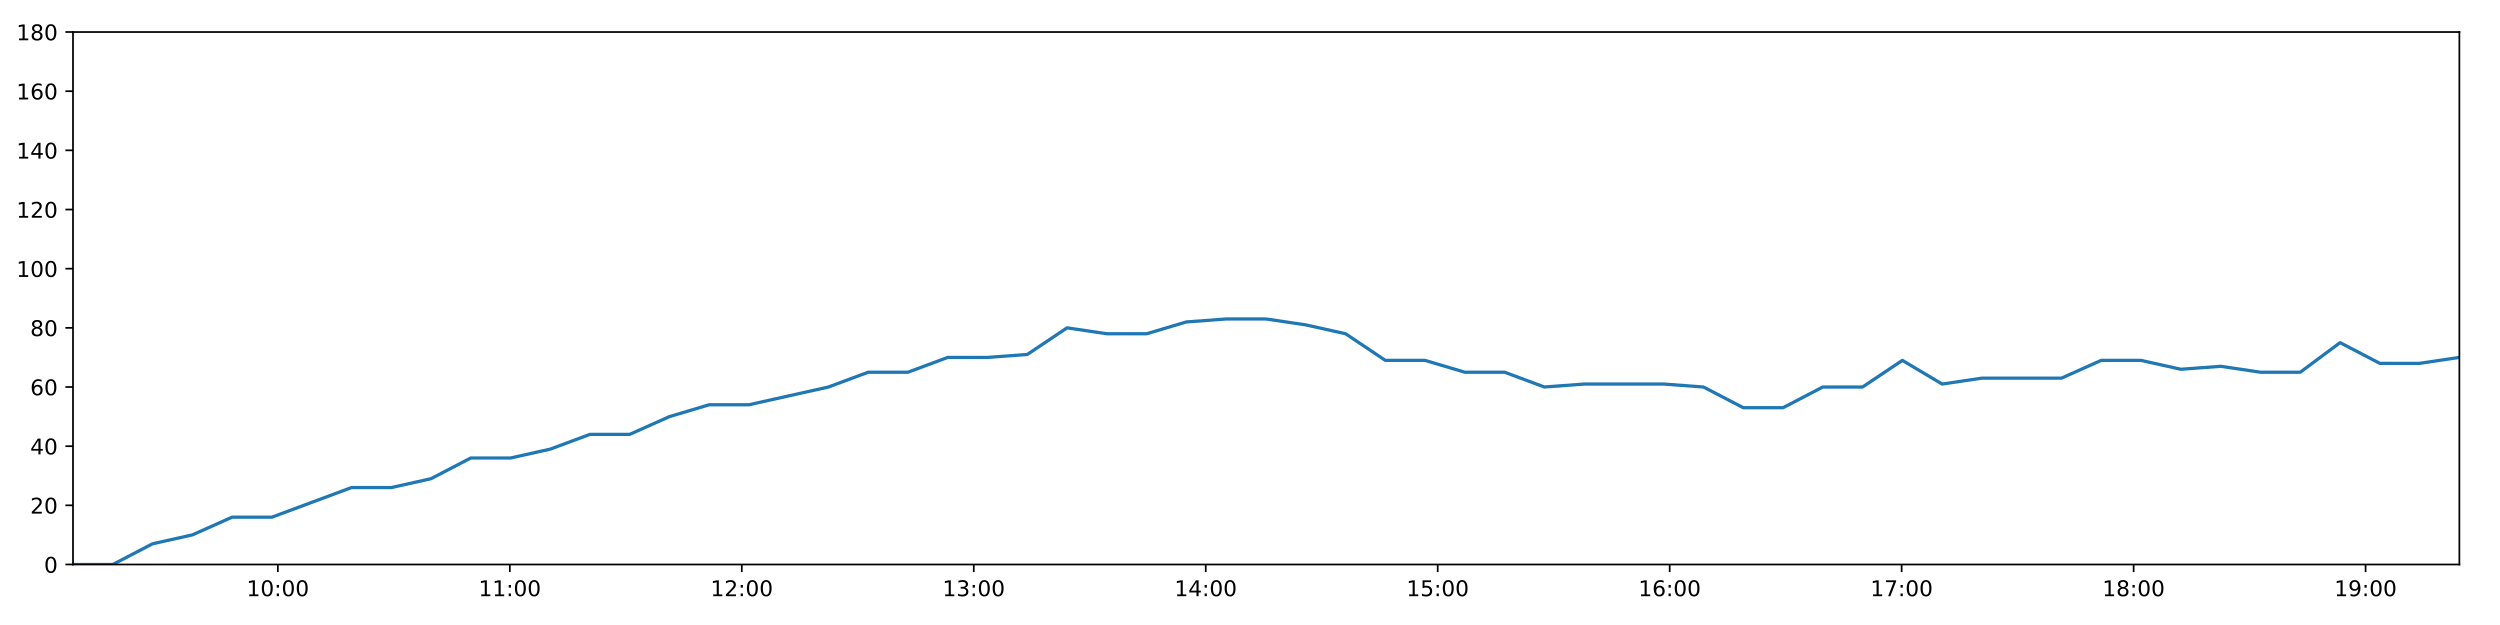
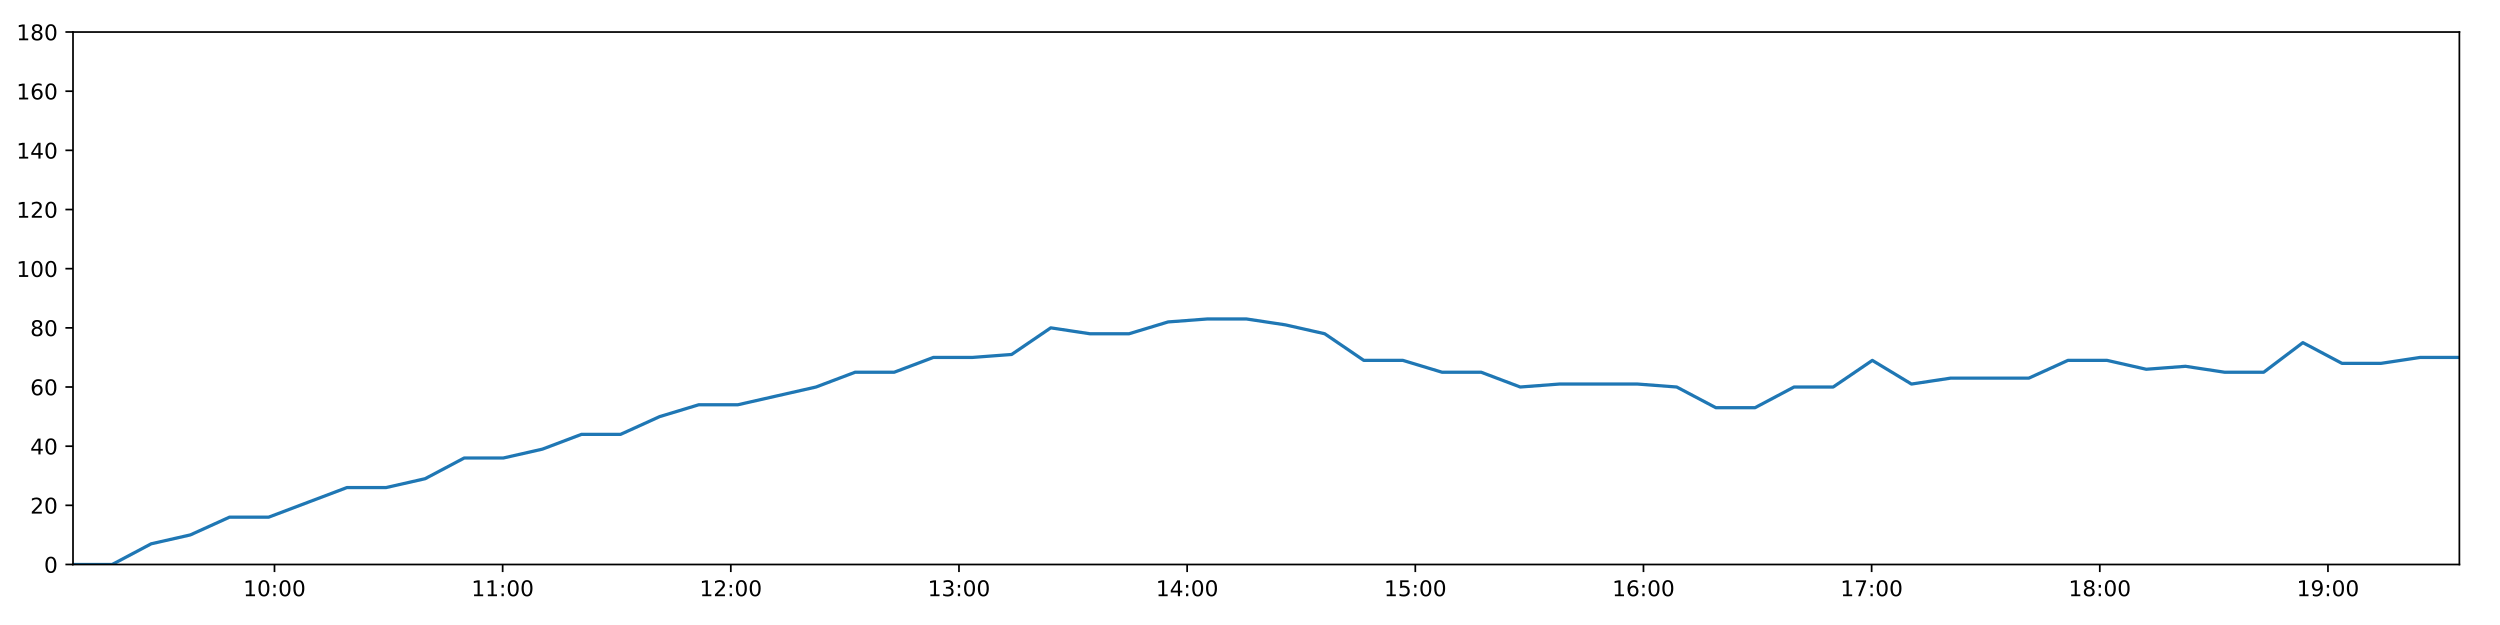
<svg xmlns="http://www.w3.org/2000/svg" xmlns:xlink="http://www.w3.org/1999/xlink" height="288pt" version="1.1" viewBox="0 0 1152 288" width="1152pt">
  <defs>
    <style type="text/css">
*{stroke-linecap:butt;stroke-linejoin:round;}
  </style>
  </defs>
  <g id="figure_1">
    <g id="patch_1">
      <path d="M 0 288  L 1152 288  L 1152 0  L 0 0  z " style="fill:#ffffff;" />
    </g>
    <g id="axes_1">
      <g id="patch_2">
        <path d="M 33.64 260.12  L 1133.28 260.12  L 1133.28 14.76  L 33.64 14.76  z " style="fill:#ffffff;" />
      </g>
      <g id="matplotlib.axis_1">
        <g id="xtick_1">
          <g id="line2d_1">
            <defs>
-               <path d="M 0 0  L 0 3.5  " id="m1dd7db68d5" style="stroke:#000000;stroke-width:0.8;" />
-             </defs>
-             <g>
-               <use style="stroke:#000000;stroke-width:0.8;" x="128.034" xlink:href="#m1dd7db68d5" y="260.12" />
+               <path d="M 0 0  L 0 3.5  " id="m498edc4ccf" style="stroke:#000000;stroke-width:0.8;" />
+             </defs>
+             <g>
+               <use style="stroke:#000000;stroke-width:0.8;" x="126.485" xlink:href="#m498edc4ccf" y="260.12" />
            </g>
          </g>
          <g id="text_1">
            <defs>
              <path d="M 12.406 8.297  L 28.516 8.297  L 28.516 63.922  L 10.984 60.406  L 10.984 69.391  L 28.422 72.906  L 38.281 72.906  L 38.281 8.297  L 54.391 8.297  L 54.391 0  L 12.406 0  z " id="DejaVuSans-49" />
              <path d="M 31.781 66.406  Q 24.172 66.406 20.328 58.906  Q 16.5 51.422 16.5 36.375  Q 16.5 21.391 20.328 13.891  Q 24.172 6.391 31.781 6.391  Q 39.453 6.391 43.281 13.891  Q 47.125 21.391 47.125 36.375  Q 47.125 51.422 43.281 58.906  Q 39.453 66.406 31.781 66.406  z M 31.781 74.219  Q 44.047 74.219 50.516 64.516  Q 56.984 54.828 56.984 36.375  Q 56.984 17.969 50.516 8.266  Q 44.047 -1.422 31.781 -1.422  Q 19.531 -1.422 13.062 8.266  Q 6.594 17.969 6.594 36.375  Q 6.594 54.828 13.062 64.516  Q 19.531 74.219 31.781 74.219  z " id="DejaVuSans-48" />
              <path d="M 11.719 12.406  L 22.016 12.406  L 22.016 0  L 11.719 0  z M 11.719 51.703  L 22.016 51.703  L 22.016 39.312  L 11.719 39.312  z " id="DejaVuSans-58" />
            </defs>
-             <g transform="translate(113.625 274.7184)scale(0.1 -0.1)">
+             <g transform="translate(112.0755 274.7184)scale(0.1 -0.1)">
              <use xlink:href="#DejaVuSans-49" />
              <use x="63.623" xlink:href="#DejaVuSans-48" />
              <use x="127.246" xlink:href="#DejaVuSans-58" />
              <use x="160.938" xlink:href="#DejaVuSans-48" />
              <use x="224.561" xlink:href="#DejaVuSans-48" />
            </g>
          </g>
        </g>
        <g id="xtick_2">
          <g id="line2d_2">
            <g>
-               <use style="stroke:#000000;stroke-width:0.8;" x="234.926" xlink:href="#m1dd7db68d5" y="260.12" />
+               <use style="stroke:#000000;stroke-width:0.8;" x="231.622" xlink:href="#m498edc4ccf" y="260.12" />
            </g>
          </g>
          <g id="text_2">
-             <g transform="translate(220.517 274.7184)scale(0.1 -0.1)">
+             <g transform="translate(217.2129 274.7184)scale(0.1 -0.1)">
              <use xlink:href="#DejaVuSans-49" />
              <use x="63.623" xlink:href="#DejaVuSans-49" />
              <use x="127.246" xlink:href="#DejaVuSans-58" />
              <use x="160.938" xlink:href="#DejaVuSans-48" />
              <use x="224.561" xlink:href="#DejaVuSans-48" />
            </g>
          </g>
        </g>
        <g id="xtick_3">
          <g id="line2d_3">
            <g>
-               <use style="stroke:#000000;stroke-width:0.8;" x="341.818" xlink:href="#m1dd7db68d5" y="260.12" />
+               <use style="stroke:#000000;stroke-width:0.8;" x="336.76" xlink:href="#m498edc4ccf" y="260.12" />
            </g>
          </g>
          <g id="text_3">
            <defs>
              <path d="M 19.188 8.297  L 53.609 8.297  L 53.609 0  L 7.328 0  L 7.328 8.297  Q 12.938 14.109 22.625 23.891  Q 32.328 33.688 34.812 36.531  Q 39.547 41.844 41.422 45.531  Q 43.312 49.219 43.312 52.781  Q 43.312 58.594 39.234 62.25  Q 35.156 65.922 28.609 65.922  Q 23.969 65.922 18.812 64.312  Q 13.672 62.703 7.812 59.422  L 7.812 69.391  Q 13.766 71.781 18.938 73  Q 24.125 74.219 28.422 74.219  Q 39.75 74.219 46.484 68.547  Q 53.219 62.891 53.219 53.422  Q 53.219 48.922 51.531 44.891  Q 49.859 40.875 45.406 35.406  Q 44.188 33.984 37.641 27.219  Q 31.109 20.453 19.188 8.297  z " id="DejaVuSans-50" />
            </defs>
-             <g transform="translate(327.4089 274.7184)scale(0.1 -0.1)">
+             <g transform="translate(322.3503 274.7184)scale(0.1 -0.1)">
              <use xlink:href="#DejaVuSans-49" />
              <use x="63.623" xlink:href="#DejaVuSans-50" />
              <use x="127.246" xlink:href="#DejaVuSans-58" />
              <use x="160.938" xlink:href="#DejaVuSans-48" />
              <use x="224.561" xlink:href="#DejaVuSans-48" />
            </g>
          </g>
        </g>
        <g id="xtick_4">
          <g id="line2d_4">
            <g>
-               <use style="stroke:#000000;stroke-width:0.8;" x="448.71" xlink:href="#m1dd7db68d5" y="260.12" />
+               <use style="stroke:#000000;stroke-width:0.8;" x="441.897" xlink:href="#m498edc4ccf" y="260.12" />
            </g>
          </g>
          <g id="text_4">
            <defs>
              <path d="M 40.578 39.312  Q 47.656 37.797 51.625 33  Q 55.609 28.219 55.609 21.188  Q 55.609 10.406 48.188 4.484  Q 40.766 -1.422 27.094 -1.422  Q 22.516 -1.422 17.656 -0.516  Q 12.797 0.391 7.625 2.203  L 7.625 11.719  Q 11.719 9.328 16.594 8.109  Q 21.484 6.891 26.812 6.891  Q 36.078 6.891 40.938 10.547  Q 45.797 14.203 45.797 21.188  Q 45.797 27.641 41.281 31.266  Q 36.766 34.906 28.719 34.906  L 20.219 34.906  L 20.219 43.016  L 29.109 43.016  Q 36.375 43.016 40.234 45.922  Q 44.094 48.828 44.094 54.297  Q 44.094 59.906 40.109 62.906  Q 36.141 65.922 28.719 65.922  Q 24.656 65.922 20.016 65.031  Q 15.375 64.156 9.812 62.312  L 9.812 71.094  Q 15.438 72.656 20.344 73.438  Q 25.25 74.219 29.594 74.219  Q 40.828 74.219 47.359 69.109  Q 53.906 64.016 53.906 55.328  Q 53.906 49.266 50.438 45.094  Q 46.969 40.922 40.578 39.312  z " id="DejaVuSans-51" />
            </defs>
-             <g transform="translate(434.3009 274.7184)scale(0.1 -0.1)">
+             <g transform="translate(427.4877 274.7184)scale(0.1 -0.1)">
              <use xlink:href="#DejaVuSans-49" />
              <use x="63.623" xlink:href="#DejaVuSans-51" />
              <use x="127.246" xlink:href="#DejaVuSans-58" />
              <use x="160.938" xlink:href="#DejaVuSans-48" />
              <use x="224.561" xlink:href="#DejaVuSans-48" />
            </g>
          </g>
        </g>
        <g id="xtick_5">
          <g id="line2d_5">
            <g>
-               <use style="stroke:#000000;stroke-width:0.8;" x="555.602" xlink:href="#m1dd7db68d5" y="260.12" />
+               <use style="stroke:#000000;stroke-width:0.8;" x="547.034" xlink:href="#m498edc4ccf" y="260.12" />
            </g>
          </g>
          <g id="text_5">
            <defs>
              <path d="M 37.797 64.312  L 12.891 25.391  L 37.797 25.391  z M 35.203 72.906  L 47.609 72.906  L 47.609 25.391  L 58.016 25.391  L 58.016 17.188  L 47.609 17.188  L 47.609 0  L 37.797 0  L 37.797 17.188  L 4.891 17.188  L 4.891 26.703  z " id="DejaVuSans-52" />
            </defs>
-             <g transform="translate(541.1929 274.7184)scale(0.1 -0.1)">
+             <g transform="translate(532.6251 274.7184)scale(0.1 -0.1)">
              <use xlink:href="#DejaVuSans-49" />
              <use x="63.623" xlink:href="#DejaVuSans-52" />
              <use x="127.246" xlink:href="#DejaVuSans-58" />
              <use x="160.938" xlink:href="#DejaVuSans-48" />
              <use x="224.561" xlink:href="#DejaVuSans-48" />
            </g>
          </g>
        </g>
        <g id="xtick_6">
          <g id="line2d_6">
            <g>
-               <use style="stroke:#000000;stroke-width:0.8;" x="662.494" xlink:href="#m1dd7db68d5" y="260.12" />
+               <use style="stroke:#000000;stroke-width:0.8;" x="652.172" xlink:href="#m498edc4ccf" y="260.12" />
            </g>
          </g>
          <g id="text_6">
            <defs>
              <path d="M 10.797 72.906  L 49.516 72.906  L 49.516 64.594  L 19.828 64.594  L 19.828 46.734  Q 21.969 47.469 24.109 47.828  Q 26.266 48.188 28.422 48.188  Q 40.625 48.188 47.75 41.5  Q 54.891 34.812 54.891 23.391  Q 54.891 11.625 47.562 5.094  Q 40.234 -1.422 26.906 -1.422  Q 22.312 -1.422 17.547 -0.641  Q 12.797 0.141 7.719 1.703  L 7.719 11.625  Q 12.109 9.234 16.797 8.062  Q 21.484 6.891 26.703 6.891  Q 35.156 6.891 40.078 11.328  Q 45.016 15.766 45.016 23.391  Q 45.016 31 40.078 35.438  Q 35.156 39.891 26.703 39.891  Q 22.75 39.891 18.812 39.016  Q 14.891 38.141 10.797 36.281  z " id="DejaVuSans-53" />
            </defs>
-             <g transform="translate(648.0849 274.7184)scale(0.1 -0.1)">
+             <g transform="translate(637.7625 274.7184)scale(0.1 -0.1)">
              <use xlink:href="#DejaVuSans-49" />
              <use x="63.623" xlink:href="#DejaVuSans-53" />
              <use x="127.246" xlink:href="#DejaVuSans-58" />
              <use x="160.938" xlink:href="#DejaVuSans-48" />
              <use x="224.561" xlink:href="#DejaVuSans-48" />
            </g>
          </g>
        </g>
        <g id="xtick_7">
          <g id="line2d_7">
            <g>
-               <use style="stroke:#000000;stroke-width:0.8;" x="769.386" xlink:href="#m1dd7db68d5" y="260.12" />
+               <use style="stroke:#000000;stroke-width:0.8;" x="757.309" xlink:href="#m498edc4ccf" y="260.12" />
            </g>
          </g>
          <g id="text_7">
            <defs>
              <path d="M 33.016 40.375  Q 26.375 40.375 22.484 35.828  Q 18.609 31.297 18.609 23.391  Q 18.609 15.531 22.484 10.953  Q 26.375 6.391 33.016 6.391  Q 39.656 6.391 43.531 10.953  Q 47.406 15.531 47.406 23.391  Q 47.406 31.297 43.531 35.828  Q 39.656 40.375 33.016 40.375  z M 52.594 71.297  L 52.594 62.312  Q 48.875 64.062 45.094 64.984  Q 41.312 65.922 37.594 65.922  Q 27.828 65.922 22.672 59.328  Q 17.531 52.734 16.797 39.406  Q 19.672 43.656 24.016 45.922  Q 28.375 48.188 33.594 48.188  Q 44.578 48.188 50.953 41.516  Q 57.328 34.859 57.328 23.391  Q 57.328 12.156 50.688 5.359  Q 44.047 -1.422 33.016 -1.422  Q 20.359 -1.422 13.672 8.266  Q 6.984 17.969 6.984 36.375  Q 6.984 53.656 15.188 63.938  Q 23.391 74.219 37.203 74.219  Q 40.922 74.219 44.703 73.484  Q 48.484 72.75 52.594 71.297  z " id="DejaVuSans-54" />
            </defs>
-             <g transform="translate(754.9769 274.7184)scale(0.1 -0.1)">
+             <g transform="translate(742.8999 274.7184)scale(0.1 -0.1)">
              <use xlink:href="#DejaVuSans-49" />
              <use x="63.623" xlink:href="#DejaVuSans-54" />
              <use x="127.246" xlink:href="#DejaVuSans-58" />
              <use x="160.938" xlink:href="#DejaVuSans-48" />
              <use x="224.561" xlink:href="#DejaVuSans-48" />
            </g>
          </g>
        </g>
        <g id="xtick_8">
          <g id="line2d_8">
            <g>
-               <use style="stroke:#000000;stroke-width:0.8;" x="876.278" xlink:href="#m1dd7db68d5" y="260.12" />
+               <use style="stroke:#000000;stroke-width:0.8;" x="862.447" xlink:href="#m498edc4ccf" y="260.12" />
            </g>
          </g>
          <g id="text_8">
            <defs>
              <path d="M 8.203 72.906  L 55.078 72.906  L 55.078 68.703  L 28.609 0  L 18.312 0  L 43.219 64.594  L 8.203 64.594  z " id="DejaVuSans-55" />
            </defs>
-             <g transform="translate(861.8689 274.7184)scale(0.1 -0.1)">
+             <g transform="translate(848.0373 274.7184)scale(0.1 -0.1)">
              <use xlink:href="#DejaVuSans-49" />
              <use x="63.623" xlink:href="#DejaVuSans-55" />
              <use x="127.246" xlink:href="#DejaVuSans-58" />
              <use x="160.938" xlink:href="#DejaVuSans-48" />
              <use x="224.561" xlink:href="#DejaVuSans-48" />
            </g>
          </g>
        </g>
        <g id="xtick_9">
          <g id="line2d_9">
            <g>
-               <use style="stroke:#000000;stroke-width:0.8;" x="983.17" xlink:href="#m1dd7db68d5" y="260.12" />
+               <use style="stroke:#000000;stroke-width:0.8;" x="967.584" xlink:href="#m498edc4ccf" y="260.12" />
            </g>
          </g>
          <g id="text_9">
            <defs>
              <path d="M 31.781 34.625  Q 24.75 34.625 20.719 30.859  Q 16.703 27.094 16.703 20.516  Q 16.703 13.922 20.719 10.156  Q 24.75 6.391 31.781 6.391  Q 38.812 6.391 42.859 10.172  Q 46.922 13.969 46.922 20.516  Q 46.922 27.094 42.891 30.859  Q 38.875 34.625 31.781 34.625  z M 21.922 38.812  Q 15.578 40.375 12.031 44.719  Q 8.5 49.078 8.5 55.328  Q 8.5 64.062 14.719 69.141  Q 20.953 74.219 31.781 74.219  Q 42.672 74.219 48.875 69.141  Q 55.078 64.062 55.078 55.328  Q 55.078 49.078 51.531 44.719  Q 48 40.375 41.703 38.812  Q 48.828 37.156 52.797 32.312  Q 56.781 27.484 56.781 20.516  Q 56.781 9.906 50.312 4.234  Q 43.844 -1.422 31.781 -1.422  Q 19.734 -1.422 13.25 4.234  Q 6.781 9.906 6.781 20.516  Q 6.781 27.484 10.781 32.312  Q 14.797 37.156 21.922 38.812  z M 18.312 54.391  Q 18.312 48.734 21.844 45.562  Q 25.391 42.391 31.781 42.391  Q 38.141 42.391 41.719 45.562  Q 45.312 48.734 45.312 54.391  Q 45.312 60.062 41.719 63.234  Q 38.141 66.406 31.781 66.406  Q 25.391 66.406 21.844 63.234  Q 18.312 60.062 18.312 54.391  z " id="DejaVuSans-56" />
            </defs>
-             <g transform="translate(968.7609 274.7184)scale(0.1 -0.1)">
+             <g transform="translate(953.1747 274.7184)scale(0.1 -0.1)">
              <use xlink:href="#DejaVuSans-49" />
              <use x="63.623" xlink:href="#DejaVuSans-56" />
              <use x="127.246" xlink:href="#DejaVuSans-58" />
              <use x="160.938" xlink:href="#DejaVuSans-48" />
              <use x="224.561" xlink:href="#DejaVuSans-48" />
            </g>
          </g>
        </g>
        <g id="xtick_10">
          <g id="line2d_10">
            <g>
-               <use style="stroke:#000000;stroke-width:0.8;" x="1090.062" xlink:href="#m1dd7db68d5" y="260.12" />
+               <use style="stroke:#000000;stroke-width:0.8;" x="1072.722" xlink:href="#m498edc4ccf" y="260.12" />
            </g>
          </g>
          <g id="text_10">
            <defs>
              <path d="M 10.984 1.516  L 10.984 10.5  Q 14.703 8.734 18.5 7.812  Q 22.312 6.891 25.984 6.891  Q 35.75 6.891 40.891 13.453  Q 46.047 20.016 46.781 33.406  Q 43.953 29.203 39.594 26.953  Q 35.25 24.703 29.984 24.703  Q 19.047 24.703 12.672 31.312  Q 6.297 37.938 6.297 49.422  Q 6.297 60.641 12.938 67.422  Q 19.578 74.219 30.609 74.219  Q 43.266 74.219 49.922 64.516  Q 56.594 54.828 56.594 36.375  Q 56.594 19.141 48.406 8.859  Q 40.234 -1.422 26.422 -1.422  Q 22.703 -1.422 18.891 -0.688  Q 15.094 0.047 10.984 1.516  z M 30.609 32.422  Q 37.25 32.422 41.125 36.953  Q 45.016 41.5 45.016 49.422  Q 45.016 57.281 41.125 61.844  Q 37.25 66.406 30.609 66.406  Q 23.969 66.406 20.094 61.844  Q 16.219 57.281 16.219 49.422  Q 16.219 41.5 20.094 36.953  Q 23.969 32.422 30.609 32.422  z " id="DejaVuSans-57" />
            </defs>
-             <g transform="translate(1075.653 274.7184)scale(0.1 -0.1)">
+             <g transform="translate(1058.312 274.7184)scale(0.1 -0.1)">
              <use xlink:href="#DejaVuSans-49" />
              <use x="63.623" xlink:href="#DejaVuSans-57" />
              <use x="127.246" xlink:href="#DejaVuSans-58" />
              <use x="160.938" xlink:href="#DejaVuSans-48" />
              <use x="224.561" xlink:href="#DejaVuSans-48" />
            </g>
          </g>
        </g>
      </g>
      <g id="matplotlib.axis_2">
        <g id="ytick_1">
          <g id="line2d_11">
            <defs>
-               <path d="M 0 0  L -3.5 0  " id="mcd1b6c621a" style="stroke:#000000;stroke-width:0.8;" />
-             </defs>
-             <g>
-               <use style="stroke:#000000;stroke-width:0.8;" x="33.64" xlink:href="#mcd1b6c621a" y="260.12" />
+               <path d="M 0 0  L -3.5 0  " id="m7316576468" style="stroke:#000000;stroke-width:0.8;" />
+             </defs>
+             <g>
+               <use style="stroke:#000000;stroke-width:0.8;" x="33.64" xlink:href="#m7316576468" y="260.12" />
            </g>
          </g>
          <g id="text_11">
            <g transform="translate(20.2775 263.9192)scale(0.1 -0.1)">
              <use xlink:href="#DejaVuSans-48" />
            </g>
          </g>
        </g>
        <g id="ytick_2">
          <g id="line2d_12">
            <g>
-               <use style="stroke:#000000;stroke-width:0.8;" x="33.64" xlink:href="#mcd1b6c621a" y="232.858" />
+               <use style="stroke:#000000;stroke-width:0.8;" x="33.64" xlink:href="#m7316576468" y="232.858" />
            </g>
          </g>
          <g id="text_12">
            <g transform="translate(13.915 236.657)scale(0.1 -0.1)">
              <use xlink:href="#DejaVuSans-50" />
              <use x="63.623" xlink:href="#DejaVuSans-48" />
            </g>
          </g>
        </g>
        <g id="ytick_3">
          <g id="line2d_13">
            <g>
-               <use style="stroke:#000000;stroke-width:0.8;" x="33.64" xlink:href="#mcd1b6c621a" y="205.596" />
+               <use style="stroke:#000000;stroke-width:0.8;" x="33.64" xlink:href="#m7316576468" y="205.596" />
            </g>
          </g>
          <g id="text_13">
            <g transform="translate(13.915 209.3948)scale(0.1 -0.1)">
              <use xlink:href="#DejaVuSans-52" />
              <use x="63.623" xlink:href="#DejaVuSans-48" />
            </g>
          </g>
        </g>
        <g id="ytick_4">
          <g id="line2d_14">
            <g>
-               <use style="stroke:#000000;stroke-width:0.8;" x="33.64" xlink:href="#mcd1b6c621a" y="178.333" />
+               <use style="stroke:#000000;stroke-width:0.8;" x="33.64" xlink:href="#m7316576468" y="178.333" />
            </g>
          </g>
          <g id="text_14">
            <g transform="translate(13.915 182.1326)scale(0.1 -0.1)">
              <use xlink:href="#DejaVuSans-54" />
              <use x="63.623" xlink:href="#DejaVuSans-48" />
            </g>
          </g>
        </g>
        <g id="ytick_5">
          <g id="line2d_15">
            <g>
-               <use style="stroke:#000000;stroke-width:0.8;" x="33.64" xlink:href="#mcd1b6c621a" y="151.071" />
+               <use style="stroke:#000000;stroke-width:0.8;" x="33.64" xlink:href="#m7316576468" y="151.071" />
            </g>
          </g>
          <g id="text_15">
            <g transform="translate(13.915 154.8703)scale(0.1 -0.1)">
              <use xlink:href="#DejaVuSans-56" />
              <use x="63.623" xlink:href="#DejaVuSans-48" />
            </g>
          </g>
        </g>
        <g id="ytick_6">
          <g id="line2d_16">
            <g>
-               <use style="stroke:#000000;stroke-width:0.8;" x="33.64" xlink:href="#mcd1b6c621a" y="123.809" />
+               <use style="stroke:#000000;stroke-width:0.8;" x="33.64" xlink:href="#m7316576468" y="123.809" />
            </g>
          </g>
          <g id="text_16">
            <g transform="translate(7.5525 127.6081)scale(0.1 -0.1)">
              <use xlink:href="#DejaVuSans-49" />
              <use x="63.623" xlink:href="#DejaVuSans-48" />
              <use x="127.246" xlink:href="#DejaVuSans-48" />
            </g>
          </g>
        </g>
        <g id="ytick_7">
          <g id="line2d_17">
            <g>
-               <use style="stroke:#000000;stroke-width:0.8;" x="33.64" xlink:href="#mcd1b6c621a" y="96.547" />
+               <use style="stroke:#000000;stroke-width:0.8;" x="33.64" xlink:href="#m7316576468" y="96.547" />
            </g>
          </g>
          <g id="text_17">
            <g transform="translate(7.5525 100.3459)scale(0.1 -0.1)">
              <use xlink:href="#DejaVuSans-49" />
              <use x="63.623" xlink:href="#DejaVuSans-50" />
              <use x="127.246" xlink:href="#DejaVuSans-48" />
            </g>
          </g>
        </g>
        <g id="ytick_8">
          <g id="line2d_18">
            <g>
-               <use style="stroke:#000000;stroke-width:0.8;" x="33.64" xlink:href="#mcd1b6c621a" y="69.284" />
+               <use style="stroke:#000000;stroke-width:0.8;" x="33.64" xlink:href="#m7316576468" y="69.284" />
            </g>
          </g>
          <g id="text_18">
            <g transform="translate(7.5525 73.08366)scale(0.1 -0.1)">
              <use xlink:href="#DejaVuSans-49" />
              <use x="63.623" xlink:href="#DejaVuSans-52" />
              <use x="127.246" xlink:href="#DejaVuSans-48" />
            </g>
          </g>
        </g>
        <g id="ytick_9">
          <g id="line2d_19">
            <g>
-               <use style="stroke:#000000;stroke-width:0.8;" x="33.64" xlink:href="#mcd1b6c621a" y="42.022" />
+               <use style="stroke:#000000;stroke-width:0.8;" x="33.64" xlink:href="#m7316576468" y="42.022" />
            </g>
          </g>
          <g id="text_19">
            <g transform="translate(7.5525 45.82144)scale(0.1 -0.1)">
              <use xlink:href="#DejaVuSans-49" />
              <use x="63.623" xlink:href="#DejaVuSans-54" />
              <use x="127.246" xlink:href="#DejaVuSans-48" />
            </g>
          </g>
        </g>
        <g id="ytick_10">
          <g id="line2d_20">
            <g>
-               <use style="stroke:#000000;stroke-width:0.8;" x="33.64" xlink:href="#mcd1b6c621a" y="14.76" />
+               <use style="stroke:#000000;stroke-width:0.8;" x="33.64" xlink:href="#m7316576468" y="14.76" />
            </g>
          </g>
          <g id="text_20">
            <g transform="translate(7.5525 18.55922)scale(0.1 -0.1)">
              <use xlink:href="#DejaVuSans-49" />
              <use x="63.623" xlink:href="#DejaVuSans-56" />
              <use x="127.246" xlink:href="#DejaVuSans-48" />
            </g>
          </g>
        </g>
      </g>
      <g id="line2d_21">
-         <path clip-path="url(#p44c63cc656)" d="M 33.64 260.12  L 51.971 260.12  L 70.281 250.578  L 88.601 246.489  L 106.951 238.31  L 125.303 238.31  L 143.623 231.495  L 161.939 224.679  L 180.275 224.679  L 198.589 220.59  L 216.913 211.048  L 235.236 211.048  L 253.556 206.959  L 271.868 200.143  L 290.18 200.143  L 308.494 191.964  L 326.804 186.512  L 345.11 186.512  L 363.432 182.423  L 381.747 178.333  L 400.065 171.518  L 418.376 171.518  L 436.725 164.702  L 455.033 164.702  L 473.381 163.339  L 491.708 151.071  L 510.046 153.797  L 528.371 153.797  L 546.681 148.345  L 565.032 146.982  L 583.385 146.982  L 601.705 149.708  L 620.057 153.797  L 638.364 166.065  L 656.684 166.065  L 675 171.518  L 693.326 171.518  L 711.653 178.333  L 729.971 176.97  L 748.293 176.97  L 766.639 176.97  L 784.95 178.333  L 803.309 187.875  L 821.63 187.875  L 839.938 178.333  L 858.263 178.333  L 876.607 166.065  L 894.936 176.97  L 913.279 174.244  L 931.609 174.244  L 949.929 174.244  L 968.235 166.065  L 986.584 166.065  L 1004.94 170.155  L 1023.281 168.792  L 1041.625 171.518  L 1059.964 171.518  L 1078.308 157.887  L 1096.616 167.428  L 1114.963 167.428  L 1133.28 164.702  " style="fill:none;stroke:#1f77b4;stroke-linecap:square;stroke-width:1.5;" />
+         <path clip-path="url(#pe7916ef913)" d="M 33.64 260.12  L 51.67 260.12  L 69.68 250.578  L 87.698 246.489  L 105.748 238.31  L 123.799 238.31  L 141.818 231.495  L 159.833 224.679  L 177.868 224.679  L 195.882 220.59  L 213.904 211.048  L 231.927 211.048  L 249.946 206.959  L 267.958 200.143  L 285.969 200.143  L 303.982 191.964  L 321.992 186.512  L 339.998 186.512  L 358.018 182.423  L 376.033 178.333  L 394.05 171.518  L 412.061 171.518  L 430.109 164.702  L 448.116 164.702  L 466.163 163.339  L 484.189 151.071  L 502.226 153.797  L 520.25 153.797  L 538.26 148.345  L 556.309 146.982  L 574.361 146.982  L 592.381 149.708  L 610.431 153.797  L 628.437 166.065  L 646.457 166.065  L 664.472 171.518  L 682.498 171.518  L 700.524 178.333  L 718.541 176.97  L 736.563 176.97  L 754.607 176.97  L 772.618 178.333  L 790.675 187.875  L 808.695 187.875  L 826.703 178.333  L 844.727 178.333  L 862.77 166.065  L 880.798 176.97  L 898.84 174.244  L 916.869 174.244  L 934.889 174.244  L 952.894 166.065  L 970.942 166.065  L 988.997 170.155  L 1007.036 168.792  L 1025.08 171.518  L 1043.117 171.518  L 1061.16 157.887  L 1079.167 167.428  L 1097.213 167.428  L 1115.23 164.702  L 1133.28 164.702  " style="fill:none;stroke:#1f77b4;stroke-linecap:square;stroke-width:1.5;" />
      </g>
      <g id="patch_3">
        <path d="M 33.64 260.12  L 33.64 14.76  " style="fill:none;stroke:#000000;stroke-linecap:square;stroke-linejoin:miter;stroke-width:0.8;" />
      </g>
      <g id="patch_4">
        <path d="M 1133.28 260.12  L 1133.28 14.76  " style="fill:none;stroke:#000000;stroke-linecap:square;stroke-linejoin:miter;stroke-width:0.8;" />
      </g>
      <g id="patch_5">
        <path d="M 33.64 260.12  L 1133.28 260.12  " style="fill:none;stroke:#000000;stroke-linecap:square;stroke-linejoin:miter;stroke-width:0.8;" />
      </g>
      <g id="patch_6">
        <path d="M 33.64 14.76  L 1133.28 14.76  " style="fill:none;stroke:#000000;stroke-linecap:square;stroke-linejoin:miter;stroke-width:0.8;" />
      </g>
    </g>
  </g>
  <defs>
-     <clipPath id="p44c63cc656">
+     <clipPath id="pe7916ef913">
      <rect height="245.36" width="1099.64" x="33.64" y="14.76" />
    </clipPath>
  </defs>
</svg>
